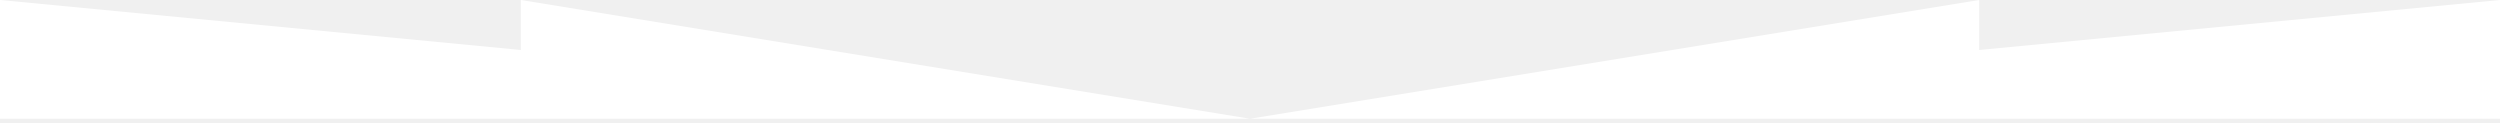
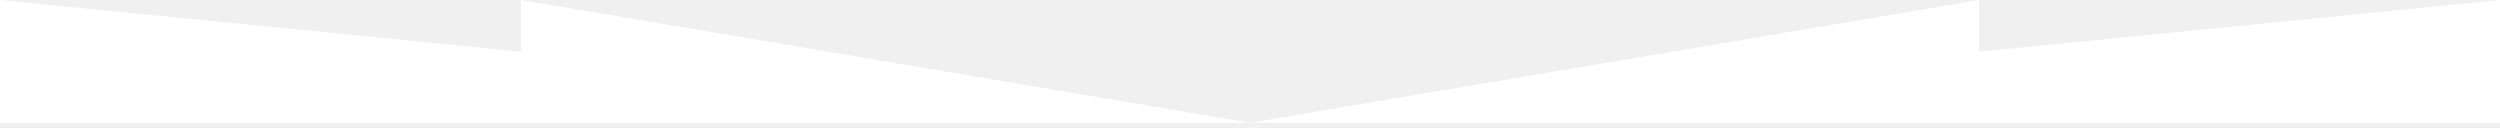
- <svg xmlns="http://www.w3.org/2000/svg" width="1200" height="59" preserveAspectRatio="none" viewBox="0 0 1200 59">
+ <svg xmlns="http://www.w3.org/2000/svg" width="1200" height="61" preserveAspectRatio="none" viewBox="0 0 1200 59">
  <path d="M0 57V0l250 24V0l350 57L950 0v24l250-24v57H0z" fill="#fff" />
</svg>
